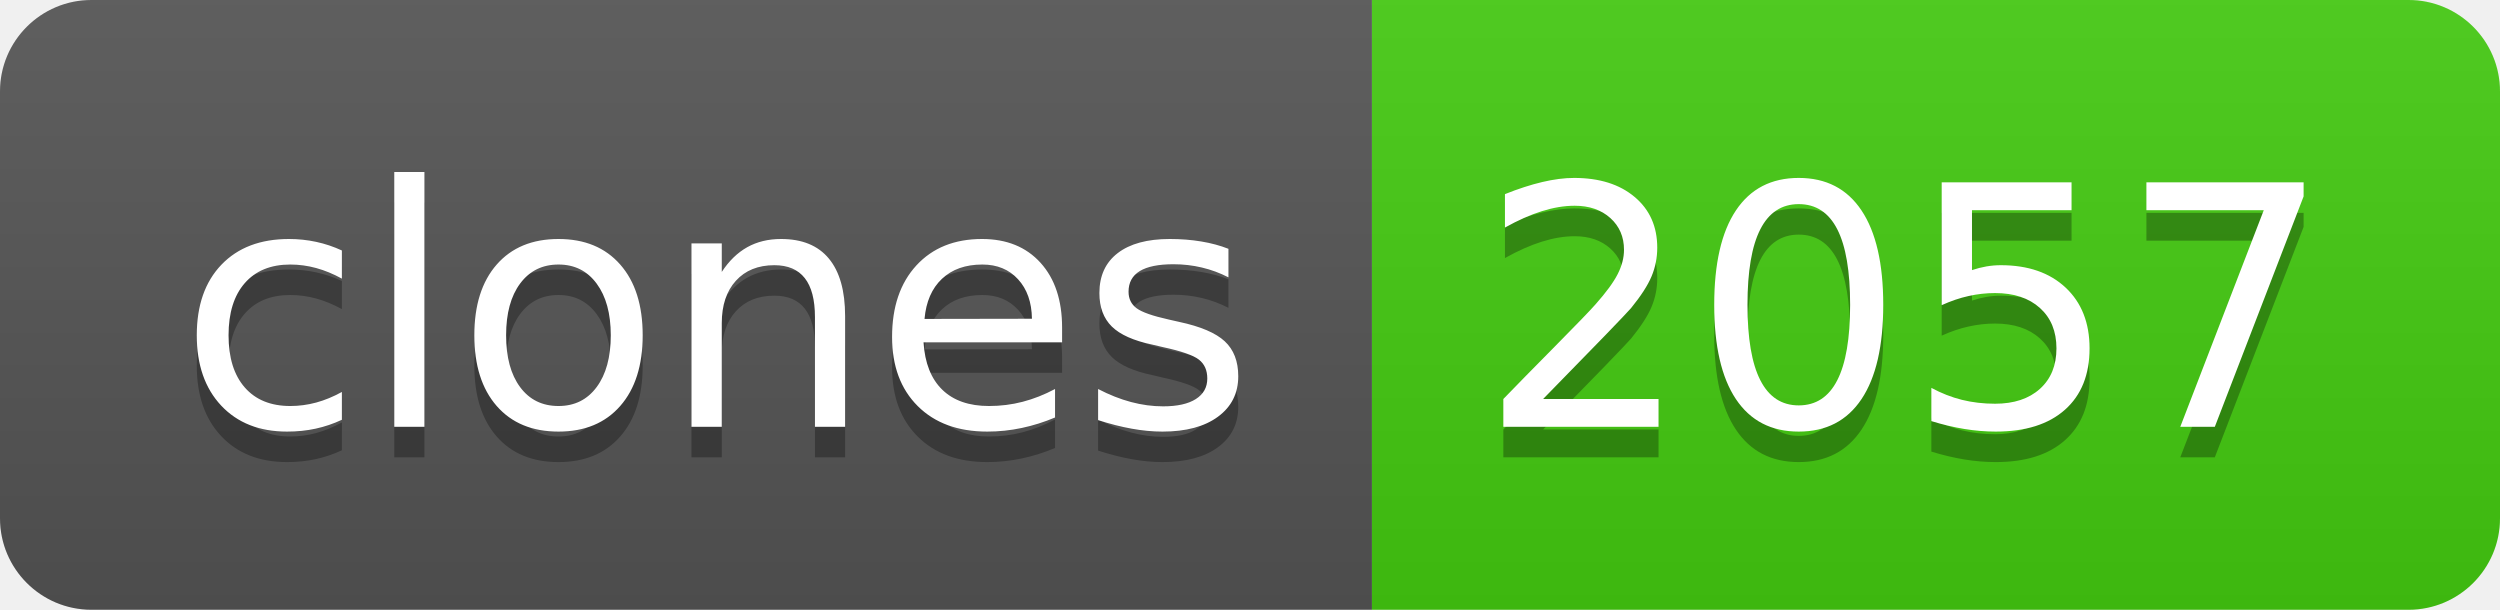
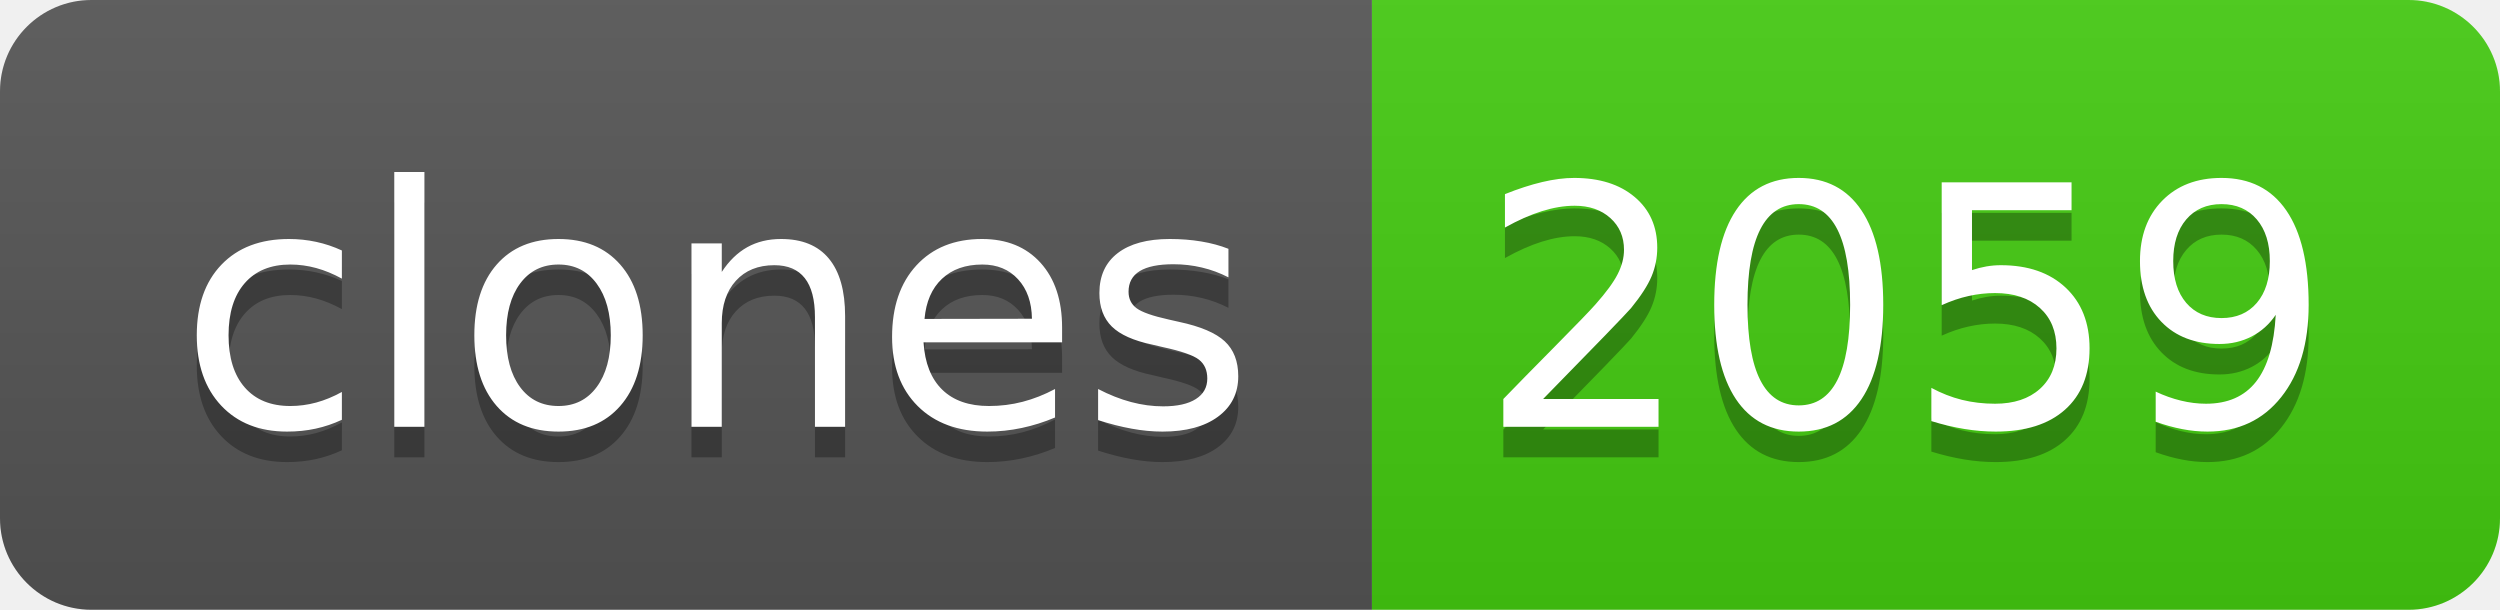
- <svg xmlns="http://www.w3.org/2000/svg" width="82" height="20" role="img" aria-label="clones: 2057">
+ <svg xmlns="http://www.w3.org/2000/svg" width="82" height="20" role="img" aria-label="clones: 2059">
  <linearGradient id="s" x2="0" y2="100%">
    <stop offset="0" stop-color="#bbb" stop-opacity=".1" />
    <stop offset="1" stop-opacity=".1" />
  </linearGradient>
  <clipPath id="r">
    <rect width="82" height="20" rx="3" fill="#fff" />
  </clipPath>
  <g clip-path="url(#r)">
    <rect width="45" height="20" fill="#555" />
    <rect x="45" width="37" height="20" fill="#4c1" />
    <rect width="82" height="20" fill="url(#s)" />
  </g>
  <g fill="#fff" text-anchor="middle" font-family="Verdana,Geneva,DejaVu Sans,sans-serif" text-rendering="geometricPrecision" font-size="110">
    <text aria-hidden="true" x="235" y="150" fill="#010101" fill-opacity=".3" transform="scale(.1)" textLength="350">clones</text>
    <text x="235" y="140" transform="scale(.1)" fill="#fff" textLength="350">clones</text>
-     <text aria-hidden="true" x="625" y="150" fill="#010101" fill-opacity=".3" transform="scale(.1)" textLength="270">2057</text>
-     <text x="625" y="140" transform="scale(.1)" fill="#fff" textLength="270">2057</text>
+     <text aria-hidden="true" x="625" y="150" fill="#010101" fill-opacity=".3" transform="scale(.1)" textLength="270">2059</text>
+     <text x="625" y="140" transform="scale(.1)" fill="#fff" textLength="270">2059</text>
  </g>
</svg>
